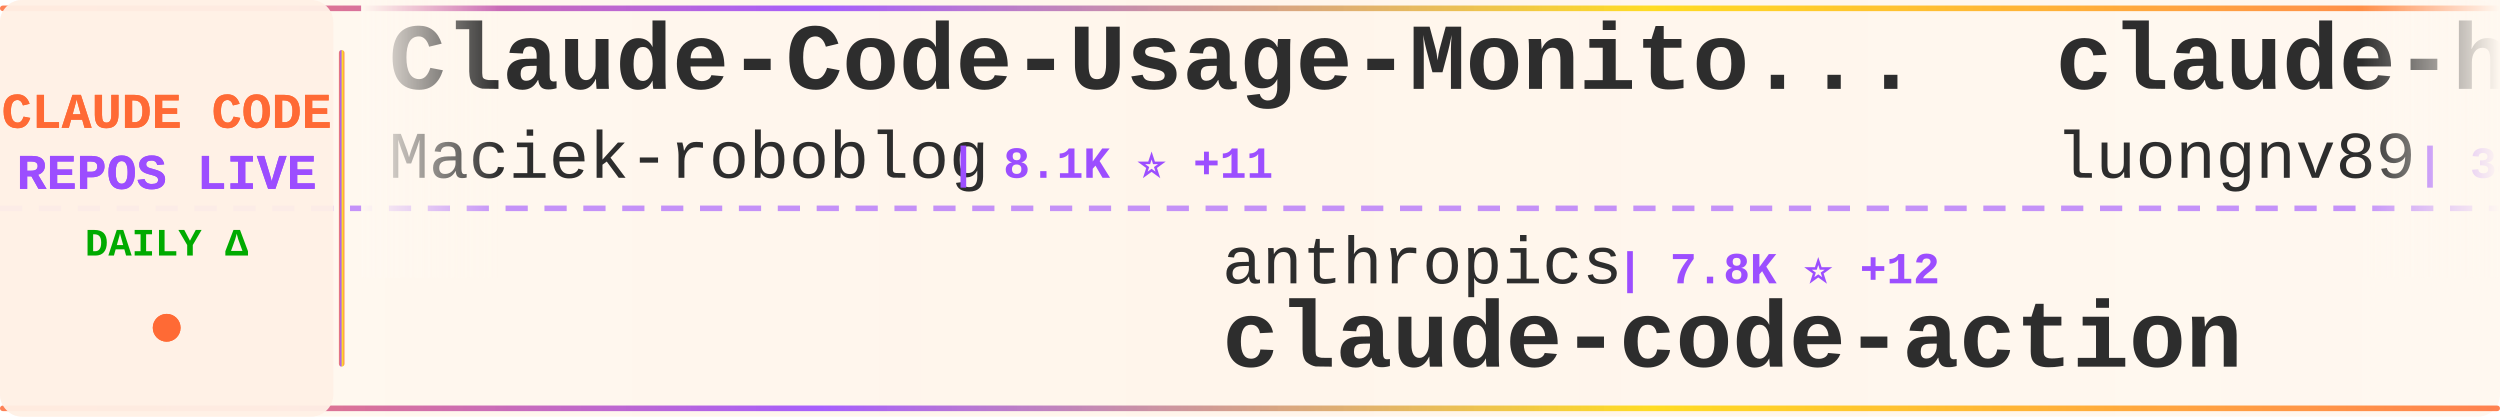
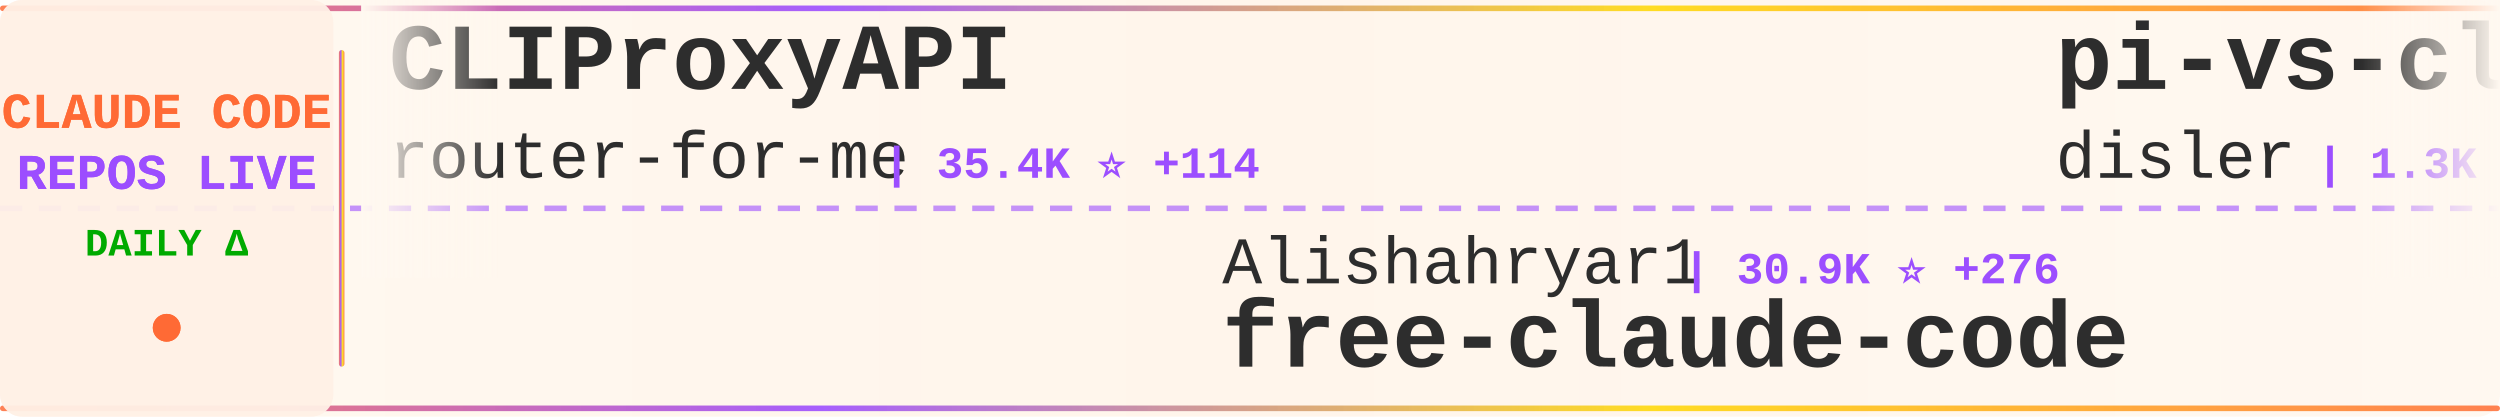
<svg xmlns="http://www.w3.org/2000/svg" width="900" height="150">
  <defs>
    <linearGradient id="tickerBg" x1="0%" y1="0%" x2="100%" y2="0%">
      <stop offset="0%" style="stop-color:#fff8f0;stop-opacity:0.98" />
      <stop offset="50%" style="stop-color:#fff5eb;stop-opacity:1" />
      <stop offset="100%" style="stop-color:#fff8f0;stop-opacity:0.98" />
    </linearGradient>
    <linearGradient id="borderGrad" x1="0%" y1="0%" x2="100%" y2="0%">
      <stop offset="0%" style="stop-color:#FF6B35;stop-opacity:0.85">
        <animate attributeName="stop-opacity" values="0.85;1;0.85" dur="2s" repeatCount="indefinite" />
      </stop>
      <stop offset="33%" style="stop-color:#9C4EFF;stop-opacity:0.9">
        <animate attributeName="stop-opacity" values="0.9;1;0.9" dur="2.2s" repeatCount="indefinite" />
      </stop>
      <stop offset="66%" style="stop-color:#FFD700;stop-opacity:0.85">
        <animate attributeName="stop-opacity" values="0.85;1;0.85" dur="1.8s" repeatCount="indefinite" />
      </stop>
      <stop offset="100%" style="stop-color:#FF6B35;stop-opacity:0.85">
        <animate attributeName="stop-opacity" values="0.85;1;0.85" dur="2s" repeatCount="indefinite" />
      </stop>
    </linearGradient>
    <filter id="textGlow">
      <feGaussianBlur stdDeviation="0.15" result="coloredBlur" />
      <feMerge>
        <feMergeNode in="coloredBlur" />
        <feMergeNode in="SourceGraphic" />
      </feMerge>
    </filter>
    <filter id="metricGlow">
      <feGaussianBlur stdDeviation="0.2" result="coloredBlur" />
      <feMerge>
        <feMergeNode in="coloredBlur" />
        <feMergeNode in="SourceGraphic" />
      </feMerge>
    </filter>
    <linearGradient id="leftFade" x1="0%" y1="0%" x2="100%" y2="0%">
      <stop offset="0%" style="stop-color:#fff8f0;stop-opacity:1" />
      <stop offset="100%" style="stop-color:#fff8f0;stop-opacity:0" />
    </linearGradient>
    <linearGradient id="rightFade" x1="0%" y1="0%" x2="100%" y2="0%">
      <stop offset="0%" style="stop-color:#fff8f0;stop-opacity:0" />
      <stop offset="100%" style="stop-color:#fff8f0;stop-opacity:1" />
    </linearGradient>
  </defs>
  <rect width="900" height="150" fill="url(#tickerBg)" rx="8" />
  <rect x="0" y="2" width="900" height="2" fill="url(#borderGrad)" rx="1" />
  <rect x="0" y="146" width="900" height="2" fill="url(#borderGrad)" rx="1" />
  <line x1="0" y1="75" x2="900" y2="75" stroke="#9C4EFF" stroke-width="2" stroke-dasharray="8 6" opacity="0.6" />
  <rect x="0" y="0" width="120" height="150" fill="#fff0e6" opacity="0.95" rx="8" />
  <text x="60" y="46" font-family="'Courier New', monospace" font-size="18" font-weight="bold" fill="#FF6B35" text-anchor="middle" filter="url(#textGlow)">
    CLAUDE CODE
  </text>
  <text x="60" y="68" font-family="'Courier New', monospace" font-size="18" font-weight="bold" fill="#9C4EFF" text-anchor="middle" filter="url(#textGlow)">
    REPOS LIVE
  </text>
  <text x="60" y="92" font-family="'Courier New', monospace" font-size="14" font-weight="bold" fill="#00aa00" text-anchor="middle">
    DAILY Δ
  </text>
  <circle cx="60" cy="118" r="5" fill="#FF6B35" filter="url(#metricGlow)">
    <animate attributeName="r" values="4;6;4" dur="1.5s" repeatCount="indefinite" />
    <animate attributeName="opacity" values="0.6;1;0.6" dur="1.5s" repeatCount="indefinite" />
  </circle>
  <rect x="122" y="18" width="2" height="114" fill="url(#borderGrad)" rx="1" />
  <clipPath id="tickerClip">
    <rect x="130" y="0" width="770" height="150" />
  </clipPath>
  <g clip-path="url(#tickerClip)">
    <g id="tickerItems">
      <animateTransform attributeName="transform" attributeType="XML" type="translate" from="0 0" to="-3000 0" dur="54s" repeatCount="indefinite" />
      <g transform="translate(0, 0)">
-         <text x="140" y="32" font-family="'Courier New', monospace" font-size="34" font-weight="bold" fill="#2d2d2d">Claude-Code-Usage-Monito...</text>
-         <text x="140" y="64" font-family="'Courier New', monospace" font-size="24" font-weight="normal" fill="#2d2d2d" opacity="1.0">Maciek-roboblog</text>
-         <text x="342" y="64" font-family="'Courier New', monospace" font-size="16" font-weight="bold" fill="#9C4EFF"> | 8.1K ⭐ +11</text>
+         <text x="140" y="32" font-family="'Courier New', monospace" font-size="34" font-weight="bold" fill="#2d2d2d">CLIProxyAPI</text>
+         <text x="140" y="64" font-family="'Courier New', monospace" font-size="24" font-weight="normal" fill="#2d2d2d" opacity="1.0">router-for-me</text>
+         <text x="318" y="64" font-family="'Courier New', monospace" font-size="16" font-weight="bold" fill="#9C4EFF"> | 35.4K ⭐ +114</text>
      </g>
      <g transform="translate(300, 0)">
-         <text x="140" y="102" font-family="'Courier New', monospace" font-size="24" font-weight="normal" fill="#2d2d2d" opacity="1.0">anthropics</text>
-         <text x="282" y="102" font-family="'Courier New', monospace" font-size="16" font-weight="bold" fill="#9C4EFF"> | 7.8K ⭐ +12</text>
-         <text x="140" y="132" font-family="'Courier New', monospace" font-size="34" font-weight="bold" fill="#2d2d2d">claude-code-action</text>
+         <text x="140" y="102" font-family="'Courier New', monospace" font-size="24" font-weight="normal" fill="#2d2d2d" opacity="1.0">Alishahryar1</text>
+         <text x="306" y="102" font-family="'Courier New', monospace" font-size="16" font-weight="bold" fill="#9C4EFF"> | 30.9K ⭐ +276</text>
+         <text x="140" y="132" font-family="'Courier New', monospace" font-size="34" font-weight="bold" fill="#2d2d2d">free-claude-code</text>
      </g>
      <g transform="translate(600, 0)">
-         <text x="140" y="32" font-family="'Courier New', monospace" font-size="34" font-weight="bold" fill="#2d2d2d">claude-howto</text>
-         <text x="140" y="64" font-family="'Courier New', monospace" font-size="24" font-weight="normal" fill="#2d2d2d" opacity="1.0">luongnv89</text>
-         <text x="270" y="64" font-family="'Courier New', monospace" font-size="16" font-weight="bold" fill="#9C4EFF"> | 34.5K ⭐ +99</text>
+         <text x="140" y="32" font-family="'Courier New', monospace" font-size="34" font-weight="bold" fill="#2d2d2d">pi-vs-claude-code</text>
+         <text x="140" y="64" font-family="'Courier New', monospace" font-size="24" font-weight="normal" fill="#2d2d2d" opacity="1.0">disler</text>
+         <text x="234" y="64" font-family="'Courier New', monospace" font-size="16" font-weight="bold" fill="#9C4EFF"> | 1.3K ⭐ +13</text>
      </g>
      <g transform="translate(900, 0)">
-         <text x="140" y="102" font-family="'Courier New', monospace" font-size="24" font-weight="normal" fill="#2d2d2d" opacity="1.0">Yuyz0112</text>
-         <text x="258" y="102" font-family="'Courier New', monospace" font-size="16" font-weight="bold" fill="#9C4EFF"> | 2.4K ⭐ +1</text>
-         <text x="140" y="132" font-family="'Courier New', monospace" font-size="34" font-weight="bold" fill="#2d2d2d">claude-code-reverse</text>
+         <text x="140" y="102" font-family="'Courier New', monospace" font-size="24" font-weight="normal" fill="#2d2d2d" opacity="1.0">davila7</text>
+         <text x="246" y="102" font-family="'Courier New', monospace" font-size="16" font-weight="bold" fill="#9C4EFF"> | 27.7K ⭐ +17</text>
+         <text x="140" y="132" font-family="'Courier New', monospace" font-size="34" font-weight="bold" fill="#2d2d2d">claude-code-templates</text>
      </g>
      <g transform="translate(1200, 0)">
+         <text x="140" y="32" font-family="'Courier New', monospace" font-size="34" font-weight="bold" fill="#2d2d2d">claude-coder</text>
+         <text x="140" y="64" font-family="'Courier New', monospace" font-size="24" font-weight="normal" fill="#2d2d2d" opacity="1.0">kodu-ai</text>
+         <text x="246" y="64" font-family="'Courier New', monospace" font-size="16" font-weight="bold" fill="#9C4EFF"> | 5.3K ⭐</text>
+       </g>
+       <g transform="translate(1500, 0)">
+         <text x="140" y="102" font-family="'Courier New', monospace" font-size="24" font-weight="normal" fill="#2d2d2d" opacity="1.0">luongnv89</text>
+         <text x="270" y="102" font-family="'Courier New', monospace" font-size="16" font-weight="bold" fill="#9C4EFF"> | 34.6K ⭐ +87</text>
+         <text x="140" y="132" font-family="'Courier New', monospace" font-size="34" font-weight="bold" fill="#2d2d2d">claude-howto</text>
+       </g>
+       <g transform="translate(1800, 0)">
        <text x="140" y="32" font-family="'Courier New', monospace" font-size="34" font-weight="bold" fill="#2d2d2d">claude-code</text>
        <text x="140" y="64" font-family="'Courier New', monospace" font-size="24" font-weight="normal" fill="#2d2d2d" opacity="1.0">Onewon</text>
        <text x="234" y="64" font-family="'Courier New', monospace" font-size="16" font-weight="bold" fill="#9C4EFF"> | 181 ⭐</text>
      </g>
-       <g transform="translate(1500, 0)">
-         <text x="140" y="102" font-family="'Courier New', monospace" font-size="24" font-weight="normal" fill="#2d2d2d" opacity="1.0">anthropics</text>
-         <text x="282" y="102" font-family="'Courier New', monospace" font-size="16" font-weight="bold" fill="#9C4EFF"> | 127.9K ⭐ +550</text>
-         <text x="140" y="132" font-family="'Courier New', monospace" font-size="34" font-weight="bold" fill="#2d2d2d">claude-code</text>
-       </g>
-       <g transform="translate(1800, 0)">
-         <text x="140" y="32" font-family="'Courier New', monospace" font-size="34" font-weight="bold" fill="#2d2d2d">andrej-karpathy-skills</text>
-         <text x="140" y="64" font-family="'Courier New', monospace" font-size="24" font-weight="normal" fill="#2d2d2d" opacity="1.0">multica-ai</text>
-         <text x="282" y="64" font-family="'Courier New', monospace" font-size="16" font-weight="bold" fill="#9C4EFF"> | 161.7K ⭐ +1.2K</text>
-       </g>
      <g transform="translate(2100, 0)">
-         <text x="140" y="102" font-family="'Courier New', monospace" font-size="24" font-weight="normal" fill="#2d2d2d" opacity="1.0">jarmuine</text>
-         <text x="258" y="102" font-family="'Courier New', monospace" font-size="16" font-weight="bold" fill="#9C4EFF"> | 2.2K ⭐</text>
+         <text x="140" y="102" font-family="'Courier New', monospace" font-size="24" font-weight="normal" fill="#2d2d2d" opacity="1.0">lowcortisolprogrammer</text>
+         <text x="414" y="102" font-family="'Courier New', monospace" font-size="16" font-weight="bold" fill="#9C4EFF"> | 172 ⭐</text>
        <text x="140" y="132" font-family="'Courier New', monospace" font-size="34" font-weight="bold" fill="#2d2d2d">claude-code</text>
      </g>
      <g transform="translate(2400, 0)">
-         <text x="140" y="32" font-family="'Courier New', monospace" font-size="34" font-weight="bold" fill="#2d2d2d">collection-claude-code-s...</text>
-         <text x="140" y="64" font-family="'Courier New', monospace" font-size="24" font-weight="normal" fill="#2d2d2d" opacity="1.0">chauncygu</text>
-         <text x="270" y="64" font-family="'Courier New', monospace" font-size="16" font-weight="bold" fill="#9C4EFF"> | 2.5K ⭐ +4</text>
+         <text x="140" y="32" font-family="'Courier New', monospace" font-size="34" font-weight="bold" fill="#2d2d2d">Auto-claude-code-researc...</text>
+         <text x="140" y="64" font-family="'Courier New', monospace" font-size="24" font-weight="normal" fill="#2d2d2d" opacity="1.0">wanshuiyin</text>
+         <text x="282" y="64" font-family="'Courier New', monospace" font-size="16" font-weight="bold" fill="#9C4EFF"> | 11.0K ⭐ +54</text>
      </g>
      <g transform="translate(2700, 0)">
-         <text x="140" y="102" font-family="'Courier New', monospace" font-size="24" font-weight="normal" fill="#2d2d2d" opacity="1.0">anthropics</text>
-         <text x="282" y="102" font-family="'Courier New', monospace" font-size="16" font-weight="bold" fill="#9C4EFF"> | 28.6K ⭐ +189</text>
-         <text x="140" y="132" font-family="'Courier New', monospace" font-size="34" font-weight="bold" fill="#2d2d2d">claude-plugins-official</text>
+         <text x="140" y="102" font-family="'Courier New', monospace" font-size="24" font-weight="normal" fill="#2d2d2d" opacity="1.0">VoltAgent</text>
+         <text x="270" y="102" font-family="'Courier New', monospace" font-size="16" font-weight="bold" fill="#9C4EFF"> | 20.9K ⭐ +61</text>
+         <text x="140" y="132" font-family="'Courier New', monospace" font-size="34" font-weight="bold" fill="#2d2d2d">awesome-claude-code-suba...</text>
      </g>
      <g transform="translate(3000, 0)">
-         <text x="140" y="32" font-family="'Courier New', monospace" font-size="34" font-weight="bold" fill="#2d2d2d">Claude-Code-Usage-Monito...</text>
-         <text x="140" y="64" font-family="'Courier New', monospace" font-size="24" font-weight="normal" fill="#2d2d2d" opacity="1.0">Maciek-roboblog</text>
-         <text x="342" y="64" font-family="'Courier New', monospace" font-size="16" font-weight="bold" fill="#9C4EFF"> | 8.1K ⭐ +11</text>
+         <text x="140" y="32" font-family="'Courier New', monospace" font-size="34" font-weight="bold" fill="#2d2d2d">CLIProxyAPI</text>
+         <text x="140" y="64" font-family="'Courier New', monospace" font-size="24" font-weight="normal" fill="#2d2d2d" opacity="1.0">router-for-me</text>
+         <text x="318" y="64" font-family="'Courier New', monospace" font-size="16" font-weight="bold" fill="#9C4EFF"> | 35.4K ⭐ +114</text>
      </g>
      <g transform="translate(3300, 0)">
-         <text x="140" y="102" font-family="'Courier New', monospace" font-size="24" font-weight="normal" fill="#2d2d2d" opacity="1.0">anthropics</text>
-         <text x="282" y="102" font-family="'Courier New', monospace" font-size="16" font-weight="bold" fill="#9C4EFF"> | 7.8K ⭐ +12</text>
-         <text x="140" y="132" font-family="'Courier New', monospace" font-size="34" font-weight="bold" fill="#2d2d2d">claude-code-action</text>
+         <text x="140" y="102" font-family="'Courier New', monospace" font-size="24" font-weight="normal" fill="#2d2d2d" opacity="1.0">Alishahryar1</text>
+         <text x="306" y="102" font-family="'Courier New', monospace" font-size="16" font-weight="bold" fill="#9C4EFF"> | 30.9K ⭐ +276</text>
+         <text x="140" y="132" font-family="'Courier New', monospace" font-size="34" font-weight="bold" fill="#2d2d2d">free-claude-code</text>
      </g>
      <g transform="translate(3600, 0)">
-         <text x="140" y="32" font-family="'Courier New', monospace" font-size="34" font-weight="bold" fill="#2d2d2d">claude-howto</text>
-         <text x="140" y="64" font-family="'Courier New', monospace" font-size="24" font-weight="normal" fill="#2d2d2d" opacity="1.0">luongnv89</text>
-         <text x="270" y="64" font-family="'Courier New', monospace" font-size="16" font-weight="bold" fill="#9C4EFF"> | 34.5K ⭐ +99</text>
+         <text x="140" y="32" font-family="'Courier New', monospace" font-size="34" font-weight="bold" fill="#2d2d2d">pi-vs-claude-code</text>
+         <text x="140" y="64" font-family="'Courier New', monospace" font-size="24" font-weight="normal" fill="#2d2d2d" opacity="1.0">disler</text>
+         <text x="234" y="64" font-family="'Courier New', monospace" font-size="16" font-weight="bold" fill="#9C4EFF"> | 1.3K ⭐ +13</text>
      </g>
      <g transform="translate(3900, 0)">
-         <text x="140" y="102" font-family="'Courier New', monospace" font-size="24" font-weight="normal" fill="#2d2d2d" opacity="1.0">Yuyz0112</text>
-         <text x="258" y="102" font-family="'Courier New', monospace" font-size="16" font-weight="bold" fill="#9C4EFF"> | 2.4K ⭐ +1</text>
-         <text x="140" y="132" font-family="'Courier New', monospace" font-size="34" font-weight="bold" fill="#2d2d2d">claude-code-reverse</text>
+         <text x="140" y="102" font-family="'Courier New', monospace" font-size="24" font-weight="normal" fill="#2d2d2d" opacity="1.0">davila7</text>
+         <text x="246" y="102" font-family="'Courier New', monospace" font-size="16" font-weight="bold" fill="#9C4EFF"> | 27.7K ⭐ +17</text>
+         <text x="140" y="132" font-family="'Courier New', monospace" font-size="34" font-weight="bold" fill="#2d2d2d">claude-code-templates</text>
      </g>
    </g>
  </g>
  <rect x="130" y="0" width="50" height="100" fill="url(#leftFade)" />
  <rect x="850" y="0" width="50" height="100" fill="url(#rightFade)" />
</svg>
